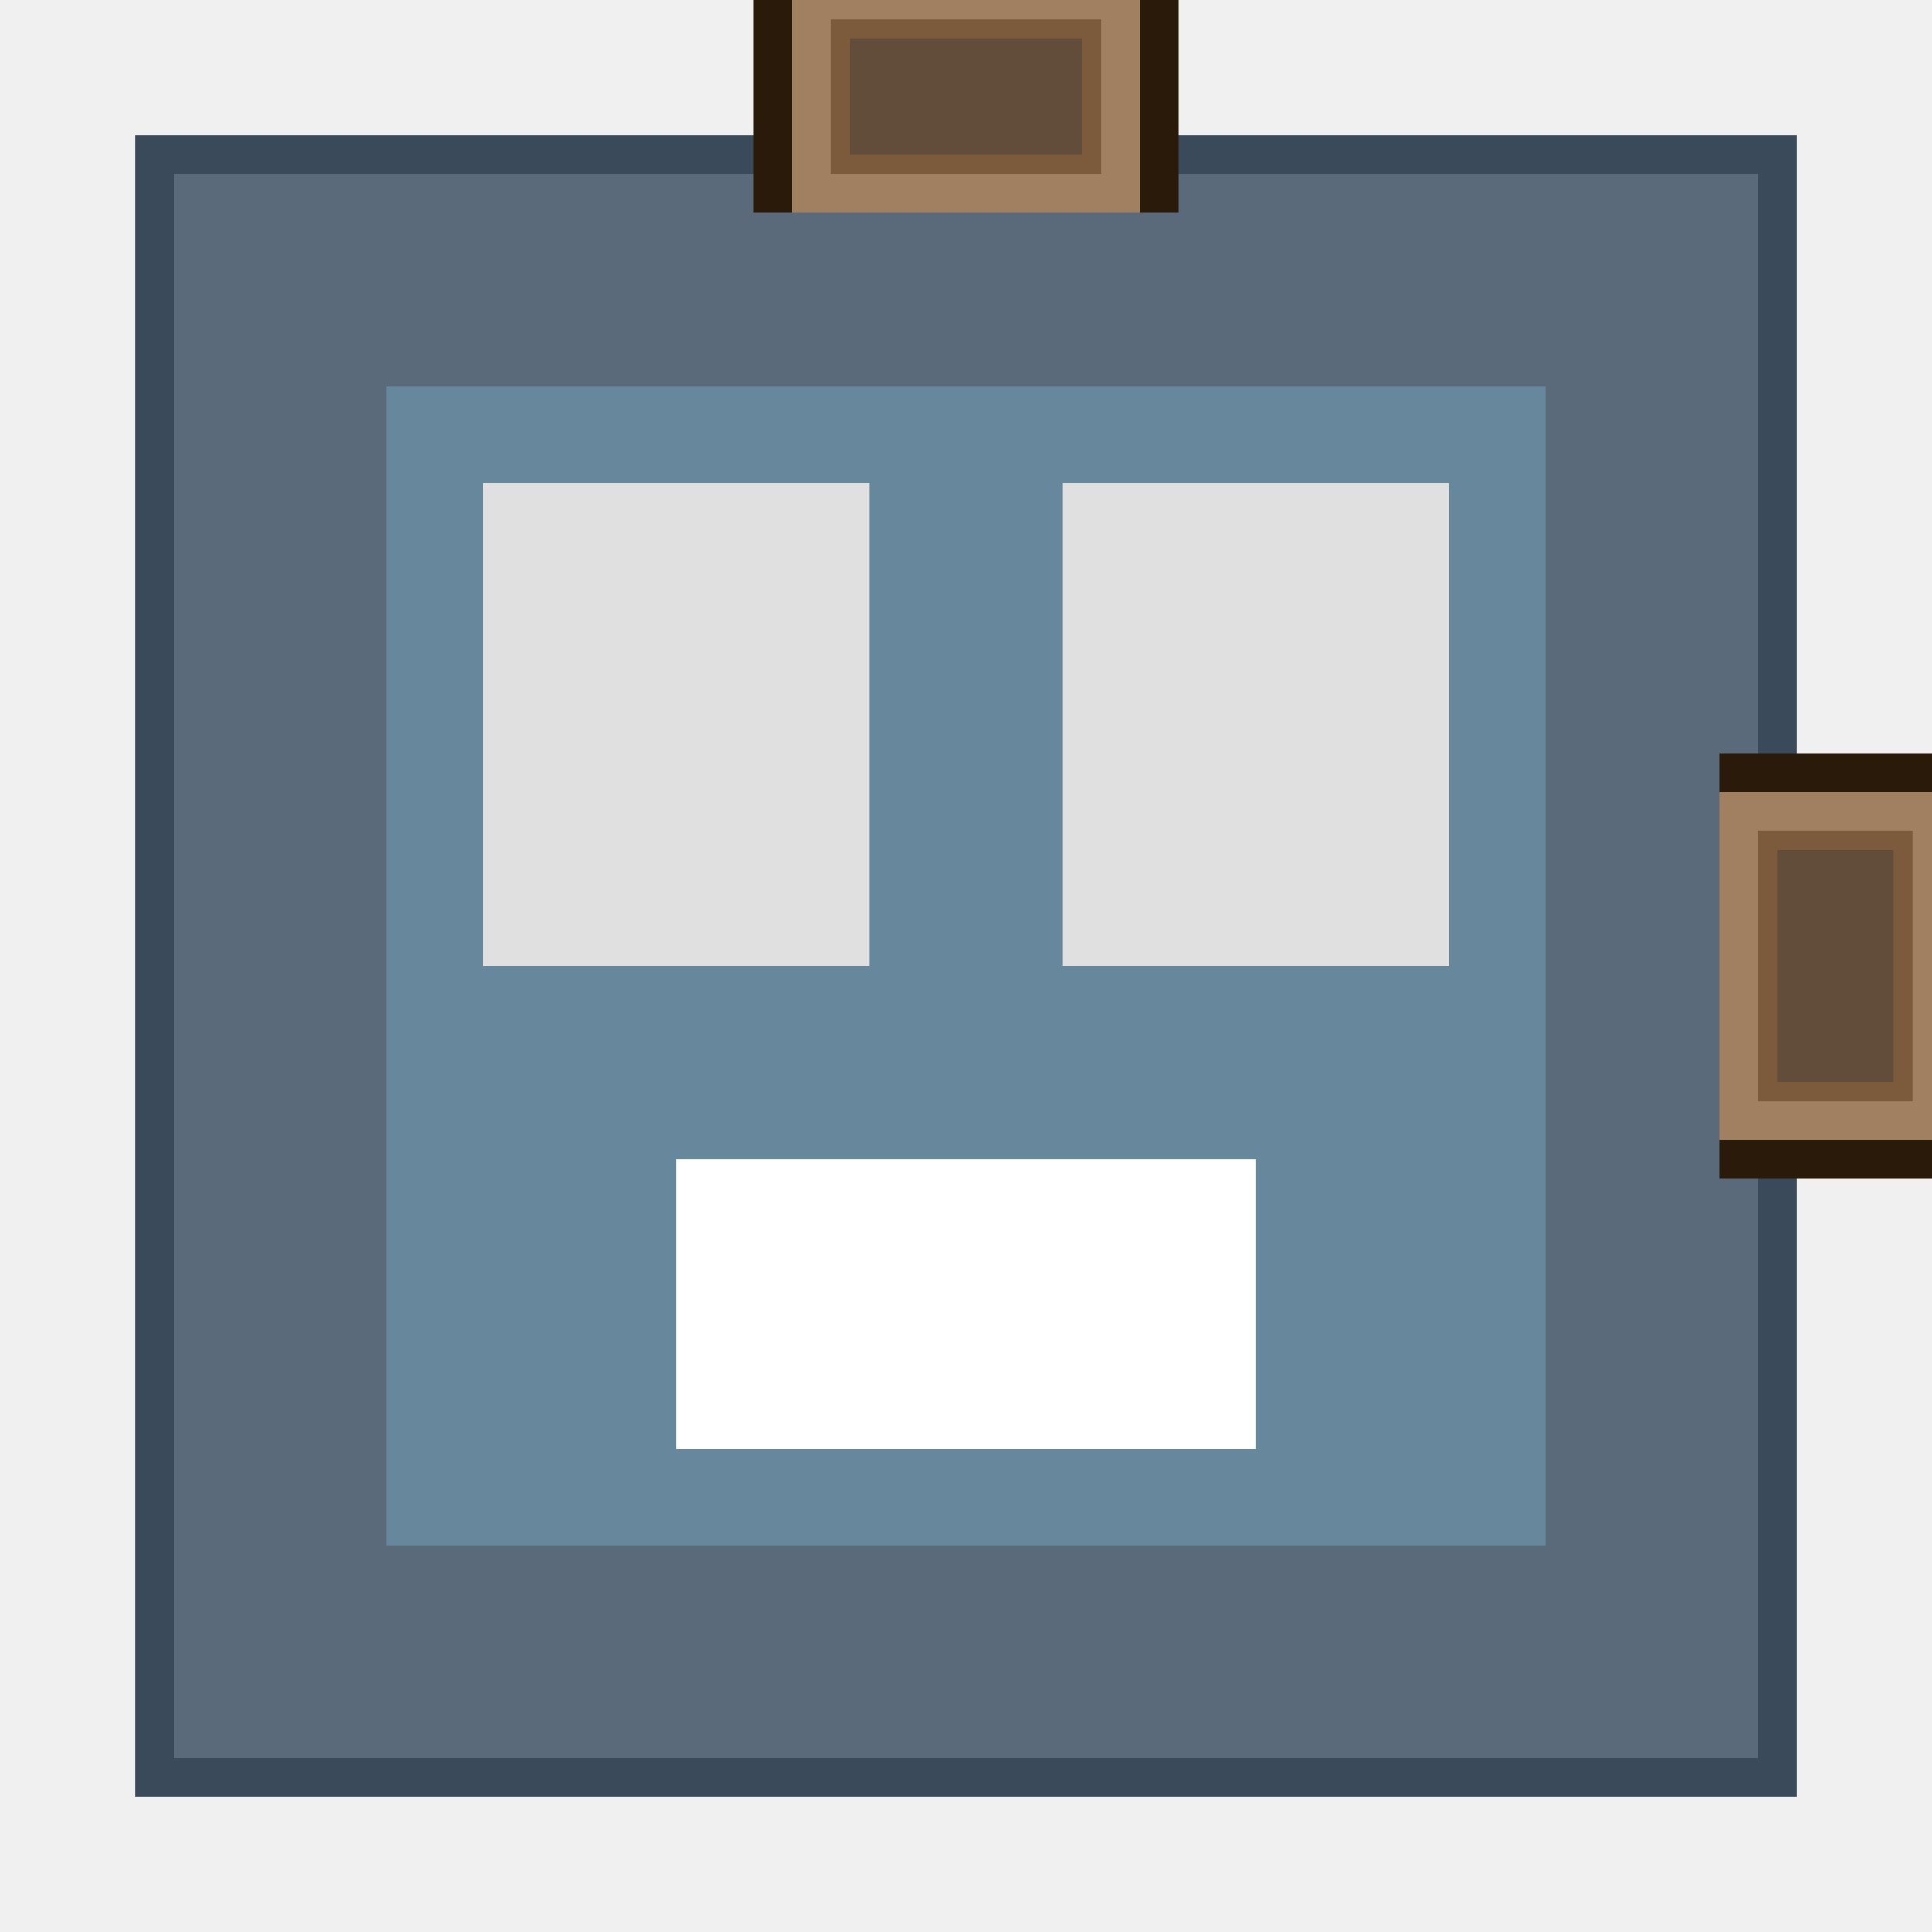
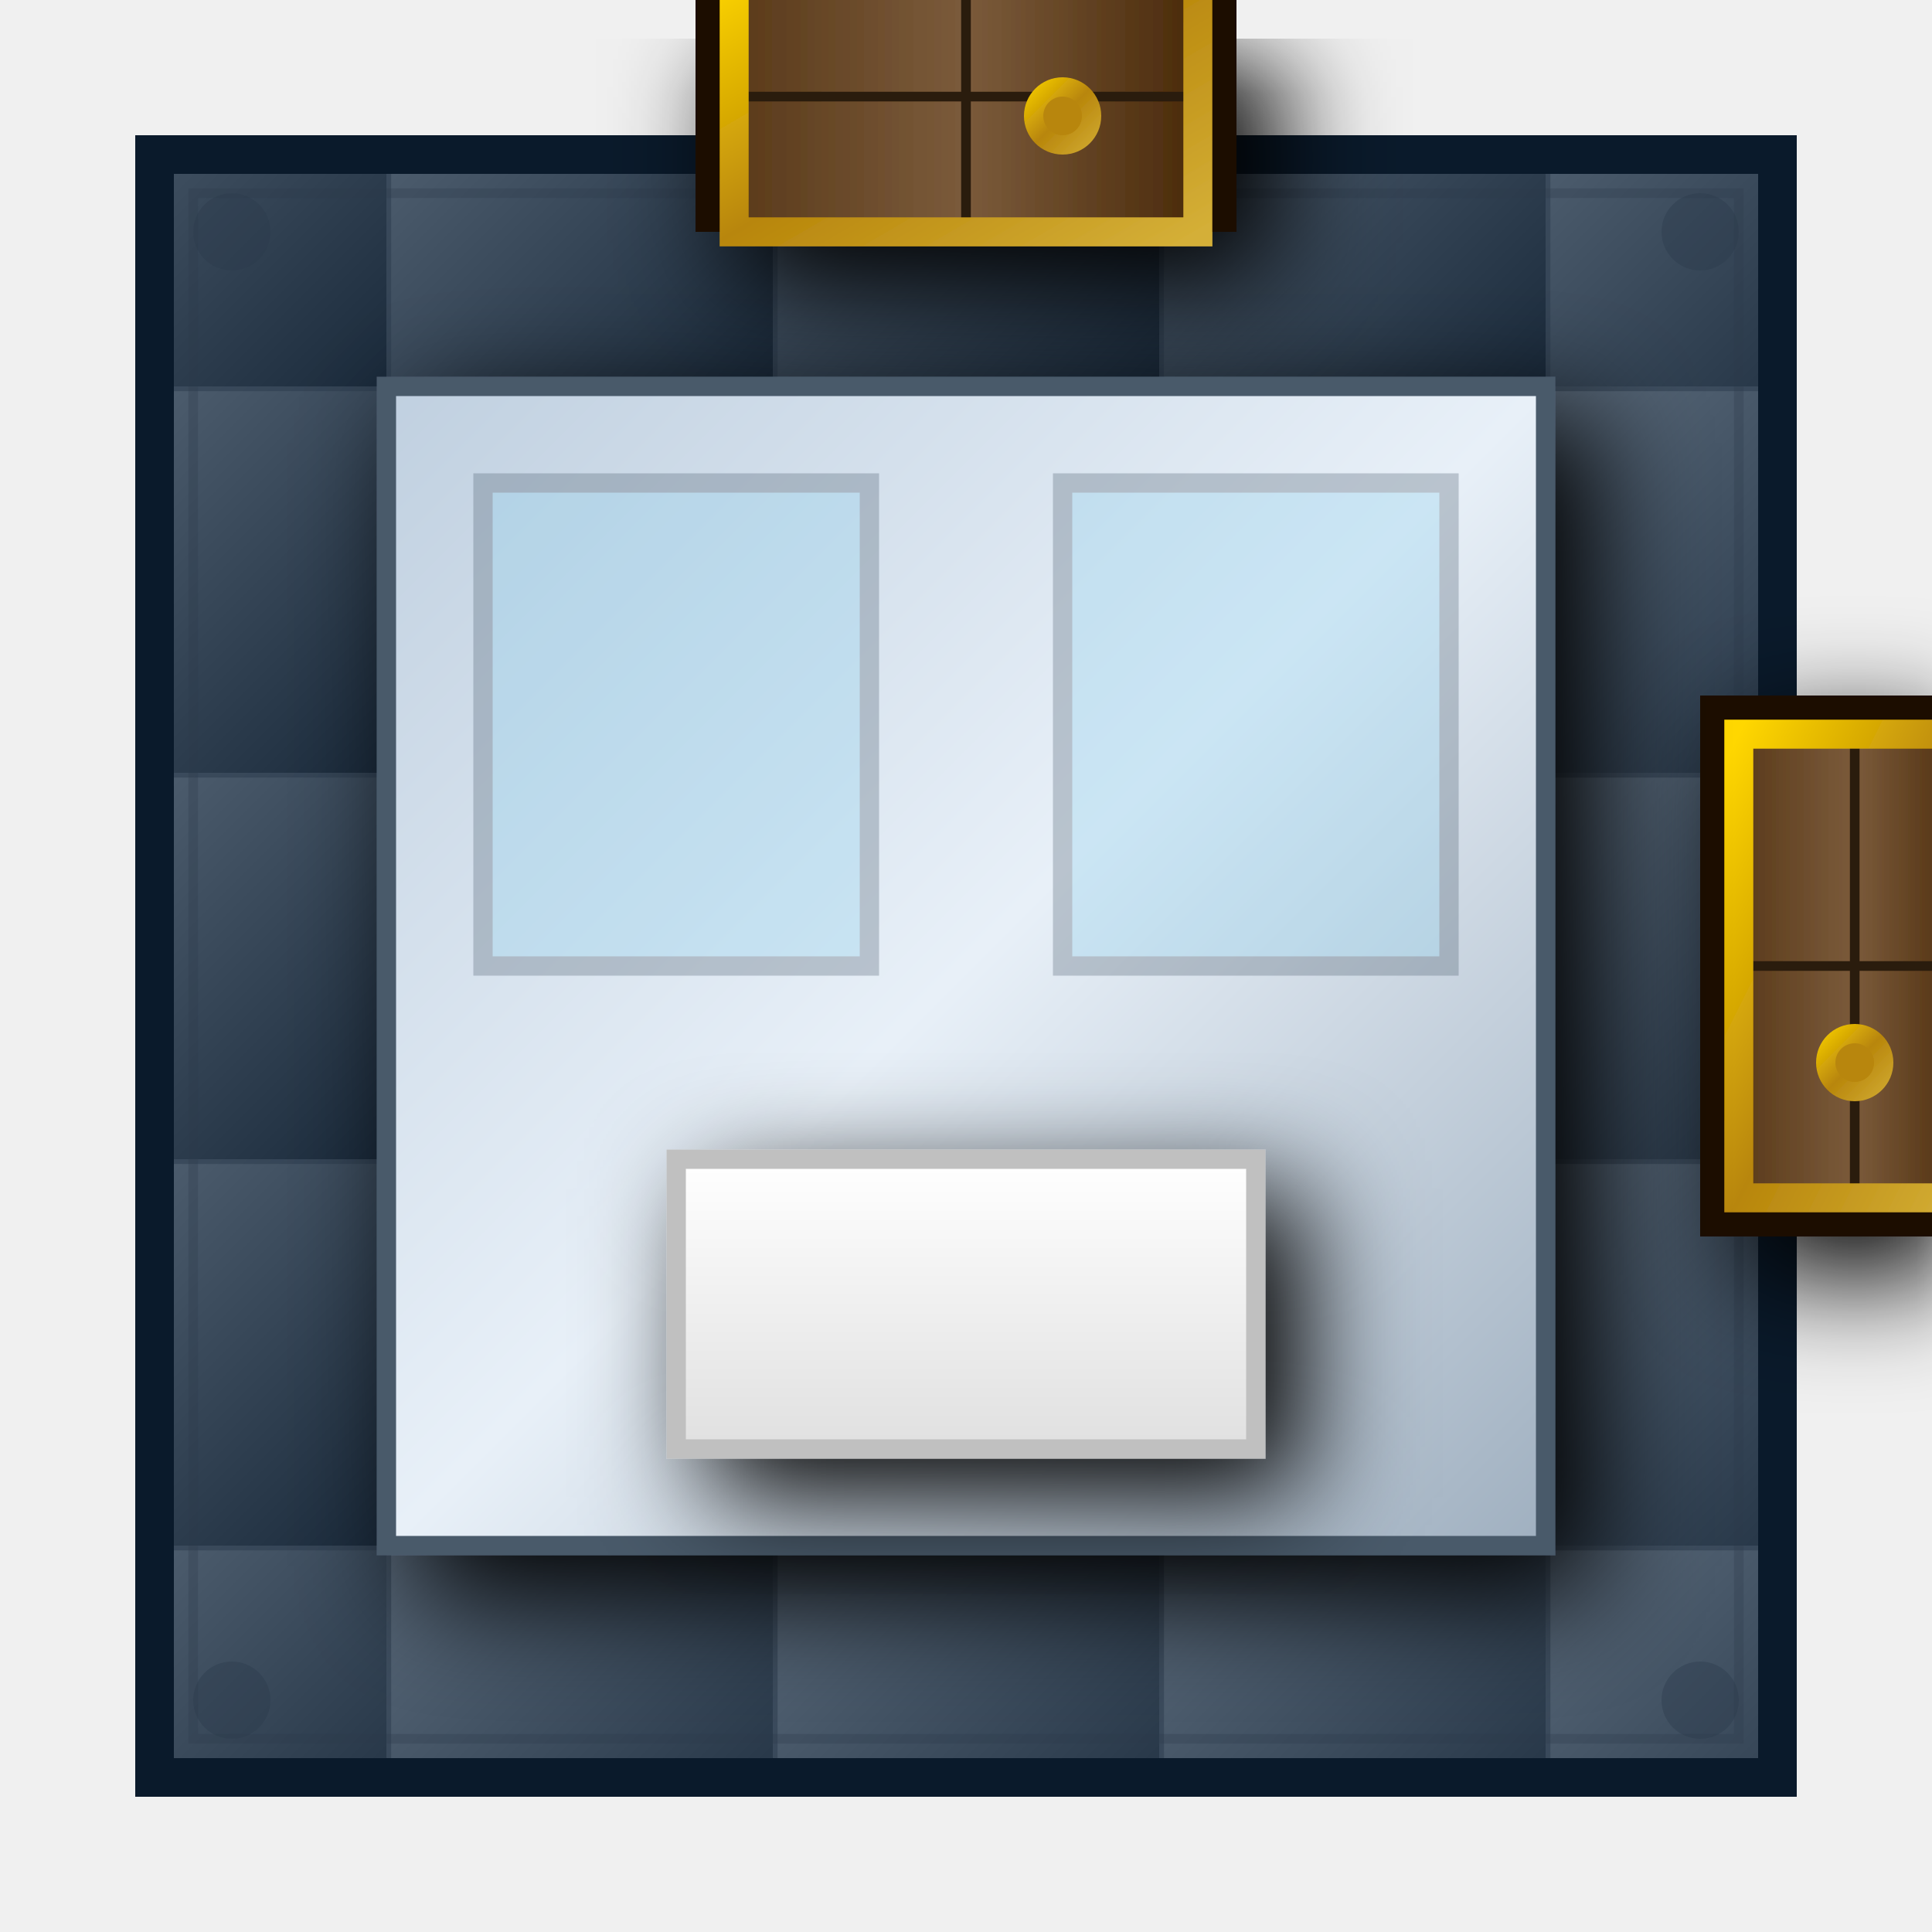
- <svg xmlns="http://www.w3.org/2000/svg" viewBox="0 0 100 100" width="300" height="300">
-   <rect x="8" y="8" width="84" height="84" fill="#5A6A7B" stroke="#3A4A5B" stroke-width="2" />
-   <rect x="40" y="-2" width="20" height="12" fill="#3D2B1A" stroke="#2A1A0A" stroke-width="2" />
-   <rect x="42" y="0" width="16" height="10" fill="#7B5B3B" stroke="#A08060" stroke-width="2" />
-   <rect x="44" y="2" width="12" height="6" fill="#5A4A3A" opacity="0.8" />
-   <rect x="90" y="40" width="12" height="20" fill="#3D2B1A" stroke="#2A1A0A" stroke-width="2" />
-   <rect x="90" y="42" width="10" height="16" fill="#7B5B3B" stroke="#A08060" stroke-width="2" />
-   <rect x="92" y="44" width="6" height="12" fill="#5A4A3A" opacity="0.8" />
-   <rect x="20" y="20" width="60" height="60" fill="#87CEEB" opacity="0.3" />
-   <rect x="25" y="25" width="20" height="25" fill="#E0E0E0" />
-   <rect x="55" y="25" width="20" height="25" fill="#E0E0E0" />
-   <rect x="35" y="60" width="30" height="15" fill="#FFF" />
+ <svg xmlns="http://www.w3.org/2000/svg" viewBox="0 0 100 100" width="400" height="400">
+   <defs>
+     <linearGradient id="floorGrad" x1="0%" y1="0%" x2="100%" y2="100%">
+       <stop offset="0%" style="stop-color:#5A6A7B" />
+       <stop offset="50%" style="stop-color:#3A4A5B" />
+       <stop offset="100%" style="stop-color:#1A2A3B" />
+     </linearGradient>
+     <pattern id="tilePattern" x="0" y="0" width="20" height="20" patternUnits="userSpaceOnUse">
+       <rect width="20" height="20" fill="url(#floorGrad)" />
+       <line x1="0" y1="0" x2="0" y2="20" stroke="#2A3A4B" stroke-width="0.5" opacity="0.5" />
+       <line x1="0" y1="0" x2="20" y2="0" stroke="#2A3A4B" stroke-width="0.5" opacity="0.5" />
+     </pattern>
+     <linearGradient id="doorWood" x1="0%" y1="0%" x2="100%" y2="0%">
+       <stop offset="0%" style="stop-color:#5A3A1A" />
+       <stop offset="50%" style="stop-color:#7B5B3B" />
+       <stop offset="100%" style="stop-color:#4A2A0A" />
+     </linearGradient>
+     <linearGradient id="goldTrim" x1="0%" y1="0%" x2="100%" y2="100%">
+       <stop offset="0%" style="stop-color:#FFD700" />
+       <stop offset="50%" style="stop-color:#B8860B" />
+       <stop offset="100%" style="stop-color:#D4AF37" />
+     </linearGradient>
+     <linearGradient id="mirrorGrad" x1="0%" y1="0%" x2="100%" y2="100%">
+       <stop offset="0%" style="stop-color:#C0D0E0" />
+       <stop offset="50%" style="stop-color:#E8F0F8" />
+       <stop offset="100%" style="stop-color:#A0B0C0" />
+     </linearGradient>
+     <linearGradient id="tubGrad" x1="0%" y1="0%" x2="0%" y2="100%">
+       <stop offset="0%" style="stop-color:#FFF" />
+       <stop offset="100%" style="stop-color:#E0E0E0" />
+     </linearGradient>
+     <filter id="softShadow" x="-50%" y="-50%" width="200%" height="200%">
+       <feGaussianBlur in="SourceAlpha" stdDeviation="3" result="blur" />
+       <feOffset in="blur" dx="2" dy="2" result="offsetBlur" />
+       <feComponentTransfer>
+         <feFuncA type="linear" slope="0.4" />
+       </feComponentTransfer>
+       <feMerge>
+         <feMergeNode in="offsetBlur" />
+         <feMergeNode in="SourceGraphic" />
+       </feMerge>
+     </filter>
+   </defs>
+   <rect x="8" y="8" width="84" height="84" fill="url(#tilePattern)" stroke="#0A1A2B" stroke-width="2" />
+   <rect x="10" y="10" width="80" height="80" fill="none" stroke="#2A3A4B" stroke-width="0.5" opacity="0.3" />
+   <g filter="url(#softShadow)">
+     <rect x="36" y="-4" width="28" height="16" fill="#1A0A00" />
+     <rect x="38" y="-2" width="24" height="14" fill="url(#doorWood)" />
+     <line x1="50" y1="-2" x2="50" y2="12" stroke="#2A1A0A" stroke-width="0.5" />
+     <line x1="38" y1="5" x2="62" y2="5" stroke="#2A1A0A" stroke-width="0.5" />
+     <rect x="38" y="-2" width="24" height="14" fill="none" stroke="url(#goldTrim)" stroke-width="1.5" />
+     <circle cx="55" cy="6" r="2" fill="url(#goldTrim)" />
+     <circle cx="55" cy="6" r="1" fill="#B8860B" />
+   </g>
+   <g filter="url(#softShadow)">
+     <rect x="88" y="36" width="16" height="28" fill="#1A0A00" />
+     <rect x="90" y="38" width="12" height="24" fill="url(#doorWood)" />
+     <line x1="90" y1="50" x2="102" y2="50" stroke="#2A1A0A" stroke-width="0.5" />
+     <line x1="96" y1="38" x2="96" y2="62" stroke="#2A1A0A" stroke-width="0.5" />
+     <rect x="90" y="38" width="12" height="24" fill="none" stroke="url(#goldTrim)" stroke-width="1.5" />
+     <circle cx="96" cy="55" r="2" fill="url(#goldTrim)" />
+     <circle cx="96" cy="55" r="1" fill="#B8860B" />
+   </g>
+   <rect x="20" y="20" width="60" height="60" fill="url(#mirrorGrad)" stroke="#4A5A6B" filter="url(#softShadow)" />
+   <rect x="25" y="25" width="20" height="25" fill="#87CEEB" opacity="0.3" stroke="#4A5A6B" />
+   <rect x="55" y="25" width="20" height="25" fill="#87CEEB" opacity="0.3" stroke="#4A5A6B" />
+   <rect x="35" y="60" width="30" height="15" fill="url(#tubGrad)" stroke="#C0C0C0" filter="url(#softShadow)" />
+   <circle cx="12" cy="12" r="2" fill="#2A3A4B" opacity="0.4" />
+   <circle cx="88" cy="12" r="2" fill="#2A3A4B" opacity="0.4" />
+   <circle cx="12" cy="88" r="2" fill="#2A3A4B" opacity="0.4" />
+   <circle cx="88" cy="88" r="2" fill="#2A3A4B" opacity="0.4" />
</svg>
